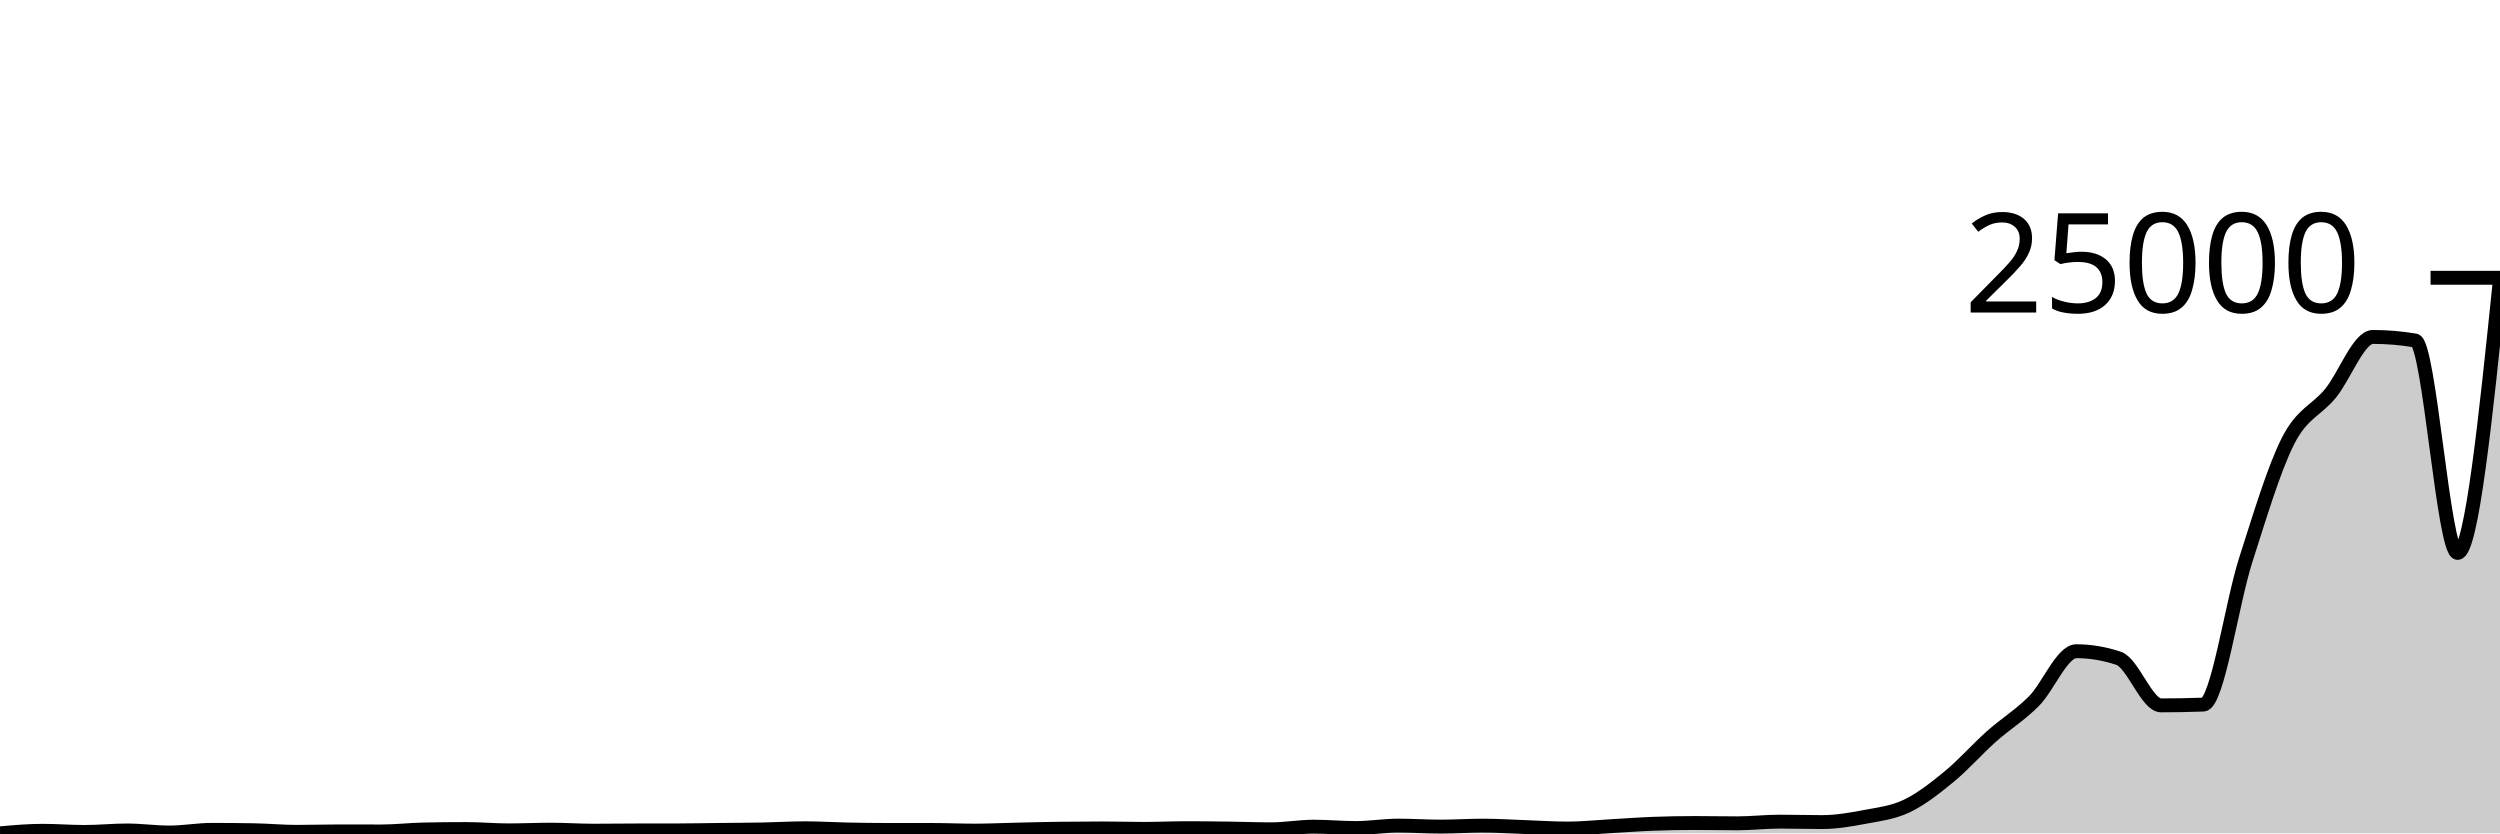
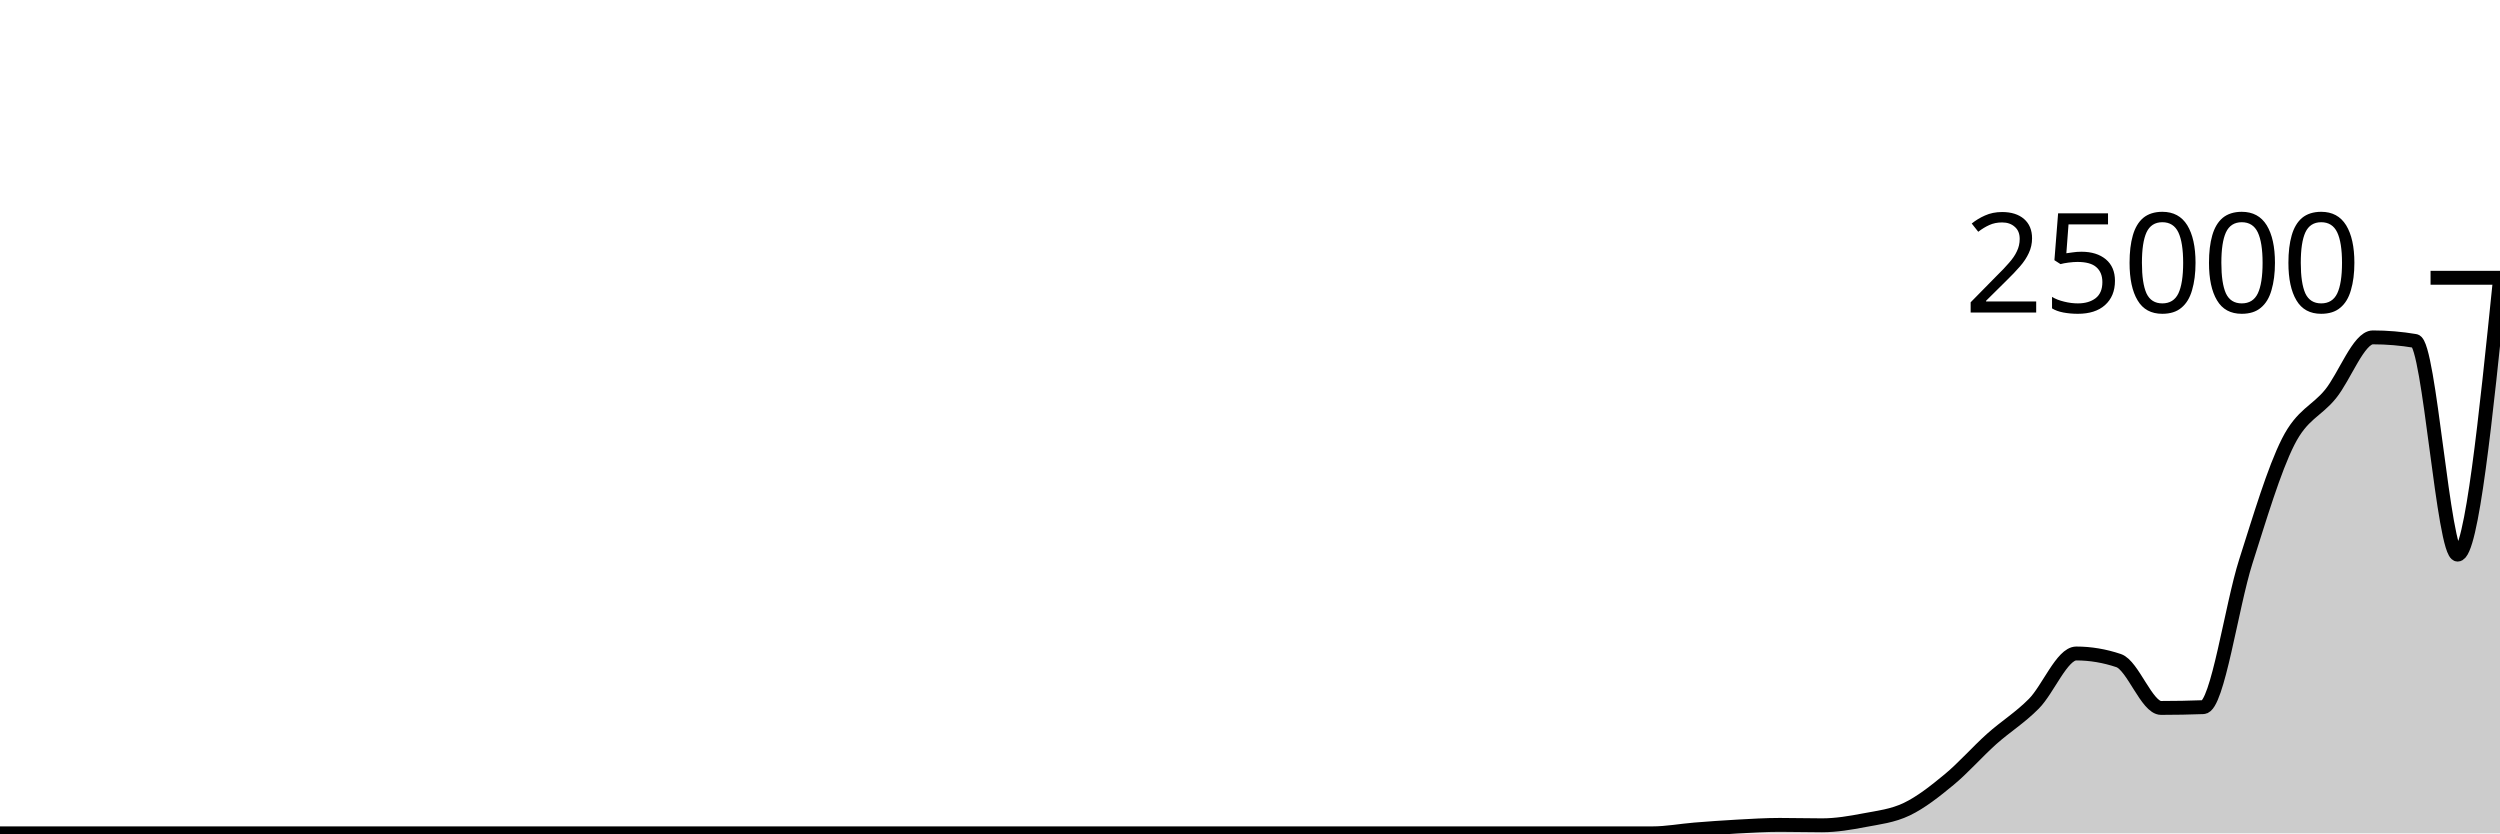
<svg xmlns="http://www.w3.org/2000/svg" viewBox="0 0 180 60">
  <g transform="translate(0,20)">
-     <path class="area" fill="rgba(0, 0, 0, 0.2)" d="M0,40C1.017,39.909,2.034,39.817,3.051,39.817C4.068,39.817,5.085,39.9,6.102,39.9C7.119,39.9,8.136,39.793,9.153,39.793C10.169,39.793,11.186,39.941,12.203,39.941C13.22,39.941,14.237,39.75,15.254,39.75C16.271,39.75,17.288,39.759,18.305,39.777C19.322,39.795,20.339,39.893,21.356,39.893C22.373,39.893,23.39,39.86,24.407,39.86C25.424,39.86,26.441,39.865,27.458,39.865C28.475,39.865,29.492,39.743,30.508,39.722C31.525,39.7,32.542,39.69,33.559,39.69C34.576,39.69,35.593,39.787,36.61,39.787C37.627,39.787,38.644,39.736,39.661,39.736C40.678,39.736,41.695,39.809,42.712,39.809C43.729,39.809,44.746,39.794,45.763,39.792C46.78,39.789,47.797,39.791,48.814,39.788C49.831,39.786,50.847,39.765,51.864,39.753C52.881,39.742,53.898,39.74,54.915,39.72C55.932,39.7,56.949,39.636,57.966,39.636C58.983,39.636,60,39.703,61.017,39.723C62.034,39.743,63.051,39.757,64.068,39.757C65.085,39.757,66.102,39.757,67.119,39.757C68.136,39.757,69.153,39.804,70.169,39.804C71.186,39.804,72.203,39.754,73.22,39.731C74.237,39.708,75.254,39.681,76.271,39.668C77.288,39.654,78.305,39.647,79.322,39.647C80.339,39.647,81.356,39.679,82.373,39.679C83.39,39.679,84.407,39.629,85.424,39.629C86.441,39.629,87.458,39.641,88.475,39.655C89.492,39.668,90.508,39.71,91.525,39.71C92.542,39.71,93.559,39.521,94.576,39.521C95.593,39.521,96.61,39.618,97.627,39.618C98.644,39.618,99.661,39.445,100.678,39.445C101.695,39.445,102.712,39.515,103.729,39.515C104.746,39.515,105.763,39.446,106.78,39.446C107.797,39.446,108.814,39.515,109.831,39.55C110.847,39.585,111.864,39.655,112.881,39.655C113.898,39.655,114.915,39.546,115.932,39.489C116.949,39.433,117.966,39.353,118.983,39.314C120,39.276,121.017,39.257,122.034,39.257C123.051,39.257,124.068,39.279,125.085,39.279C126.102,39.279,127.119,39.158,128.136,39.158C129.153,39.158,130.169,39.19,131.186,39.19C132.203,39.19,133.22,39.016,134.237,38.823C135.254,38.63,136.271,38.518,137.288,38.034C138.305,37.549,139.322,36.752,140.339,35.916C141.356,35.08,142.373,33.923,143.39,33.018C144.407,32.112,145.424,31.505,146.441,30.484C147.458,29.462,148.475,26.888,149.492,26.888C150.508,26.888,151.525,27.059,152.542,27.399C153.559,27.739,154.576,30.787,155.593,30.787C156.61,30.787,157.627,30.768,158.644,30.73C159.661,30.692,160.678,23.478,161.695,20.312C162.712,17.146,163.729,13.733,164.746,11.734C165.763,9.735,166.78,9.563,167.797,8.317C168.814,7.071,169.831,4.259,170.847,4.259C171.864,4.259,172.881,4.345,173.898,4.516C174.915,4.688,175.932,19.811,176.949,19.811C177.966,19.811,178.983,9.934,180,0.057L180,40C178.983,40,177.966,40,176.949,40C175.932,40,174.915,40,173.898,40C172.881,40,171.864,40,170.847,40C169.831,40,168.814,40,167.797,40C166.78,40,165.763,40,164.746,40C163.729,40,162.712,40,161.695,40C160.678,40,159.661,40,158.644,40C157.627,40,156.61,40,155.593,40C154.576,40,153.559,40,152.542,40C151.525,40,150.508,40,149.492,40C148.475,40,147.458,40,146.441,40C145.424,40,144.407,40,143.39,40C142.373,40,141.356,40,140.339,40C139.322,40,138.305,40,137.288,40C136.271,40,135.254,40,134.237,40C133.22,40,132.203,40,131.186,40C130.169,40,129.153,40,128.136,40C127.119,40,126.102,40,125.085,40C124.068,40,123.051,40,122.034,40C121.017,40,120,40,118.983,40C117.966,40,116.949,40,115.932,40C114.915,40,113.898,40,112.881,40C111.864,40,110.847,40,109.831,40C108.814,40,107.797,40,106.78,40C105.763,40,104.746,40,103.729,40C102.712,40,101.695,40,100.678,40C99.661,40,98.644,40,97.627,40C96.61,40,95.593,40,94.576,40C93.559,40,92.542,40,91.525,40C90.508,40,89.492,40,88.475,40C87.458,40,86.441,40,85.424,40C84.407,40,83.39,40,82.373,40C81.356,40,80.339,40,79.322,40C78.305,40,77.288,40,76.271,40C75.254,40,74.237,40,73.22,40C72.203,40,71.186,40,70.169,40C69.153,40,68.136,40,67.119,40C66.102,40,65.085,40,64.068,40C63.051,40,62.034,40,61.017,40C60,40,58.983,40,57.966,40C56.949,40,55.932,40,54.915,40C53.898,40,52.881,40,51.864,40C50.847,40,49.831,40,48.814,40C47.797,40,46.78,40,45.763,40C44.746,40,43.729,40,42.712,40C41.695,40,40.678,40,39.661,40C38.644,40,37.627,40,36.61,40C35.593,40,34.576,40,33.559,40C32.542,40,31.525,40,30.508,40C29.492,40,28.475,40,27.458,40C26.441,40,25.424,40,24.407,40C23.39,40,22.373,40,21.356,40C20.339,40,19.322,40,18.305,40C17.288,40,16.271,40,15.254,40C14.237,40,13.22,40,12.203,40C11.186,40,10.169,40,9.153,40C8.136,40,7.119,40,6.102,40C5.085,40,4.068,40,3.051,40C2.034,40,1.017,40,0,40Z" />
-     <path class="line" stroke="black" fill="none" d="M0,40C1.017,39.909,2.034,39.817,3.051,39.817C4.068,39.817,5.085,39.9,6.102,39.9C7.119,39.9,8.136,39.793,9.153,39.793C10.169,39.793,11.186,39.941,12.203,39.941C13.22,39.941,14.237,39.75,15.254,39.75C16.271,39.75,17.288,39.759,18.305,39.777C19.322,39.795,20.339,39.893,21.356,39.893C22.373,39.893,23.39,39.86,24.407,39.86C25.424,39.86,26.441,39.865,27.458,39.865C28.475,39.865,29.492,39.743,30.508,39.722C31.525,39.7,32.542,39.69,33.559,39.69C34.576,39.69,35.593,39.787,36.61,39.787C37.627,39.787,38.644,39.736,39.661,39.736C40.678,39.736,41.695,39.809,42.712,39.809C43.729,39.809,44.746,39.794,45.763,39.792C46.78,39.789,47.797,39.791,48.814,39.788C49.831,39.786,50.847,39.765,51.864,39.753C52.881,39.742,53.898,39.74,54.915,39.72C55.932,39.7,56.949,39.636,57.966,39.636C58.983,39.636,60,39.703,61.017,39.723C62.034,39.743,63.051,39.757,64.068,39.757C65.085,39.757,66.102,39.757,67.119,39.757C68.136,39.757,69.153,39.804,70.169,39.804C71.186,39.804,72.203,39.754,73.22,39.731C74.237,39.708,75.254,39.681,76.271,39.668C77.288,39.654,78.305,39.647,79.322,39.647C80.339,39.647,81.356,39.679,82.373,39.679C83.39,39.679,84.407,39.629,85.424,39.629C86.441,39.629,87.458,39.641,88.475,39.655C89.492,39.668,90.508,39.71,91.525,39.71C92.542,39.71,93.559,39.521,94.576,39.521C95.593,39.521,96.61,39.618,97.627,39.618C98.644,39.618,99.661,39.445,100.678,39.445C101.695,39.445,102.712,39.515,103.729,39.515C104.746,39.515,105.763,39.446,106.78,39.446C107.797,39.446,108.814,39.515,109.831,39.55C110.847,39.585,111.864,39.655,112.881,39.655C113.898,39.655,114.915,39.546,115.932,39.489C116.949,39.433,117.966,39.353,118.983,39.314C120,39.276,121.017,39.257,122.034,39.257C123.051,39.257,124.068,39.279,125.085,39.279C126.102,39.279,127.119,39.158,128.136,39.158C129.153,39.158,130.169,39.19,131.186,39.19C132.203,39.19,133.22,39.016,134.237,38.823C135.254,38.63,136.271,38.518,137.288,38.034C138.305,37.549,139.322,36.752,140.339,35.916C141.356,35.08,142.373,33.923,143.39,33.018C144.407,32.112,145.424,31.505,146.441,30.484C147.458,29.462,148.475,26.888,149.492,26.888C150.508,26.888,151.525,27.059,152.542,27.399C153.559,27.739,154.576,30.787,155.593,30.787C156.61,30.787,157.627,30.768,158.644,30.73C159.661,30.692,160.678,23.478,161.695,20.312C162.712,17.146,163.729,13.733,164.746,11.734C165.763,9.735,166.78,9.563,167.797,8.317C168.814,7.071,169.831,4.259,170.847,4.259C171.864,4.259,172.881,4.345,173.898,4.516C174.915,4.688,175.932,19.811,176.949,19.811C177.966,19.811,178.983,9.934,180,0.057" />
+     <path class="area" fill="rgba(0, 0, 0, 0.2)" d="M0,40C1.017,40,2.034,40,3.051,40C4.068,40,5.085,40,6.102,40C7.119,40,8.136,40,9.153,40C10.169,40,11.186,40,12.203,40C13.22,40,14.237,40,15.254,40C16.271,40,17.288,40,18.305,40C19.322,40,20.339,40,21.356,40C22.373,40,23.39,40,24.407,40C25.424,40,26.441,40,27.458,40C28.475,40,29.492,40,30.508,40C31.525,40,32.542,40,33.559,40C34.576,40,35.593,40,36.61,40C37.627,40,38.644,40,39.661,40C40.678,40,41.695,40,42.712,40C43.729,40,44.746,40,45.763,40C46.78,40,47.797,40,48.814,40C49.831,40,50.847,40,51.864,40C52.881,40,53.898,40,54.915,40C55.932,40,56.949,40,57.966,40C58.983,40,60,40,61.017,40C62.034,40,63.051,40,64.068,40C65.085,40,66.102,40,67.119,40C68.136,40,69.153,40,70.169,40C71.186,40,72.203,40,73.22,40C74.237,40,75.254,40,76.271,40C77.288,40,78.305,40,79.322,40C80.339,40,81.356,40,82.373,40C83.39,40,84.407,40,85.424,40C86.441,40,87.458,40,88.475,40C89.492,40,90.508,40,91.525,40C92.542,40,93.559,40,94.576,40C95.593,40,96.61,40,97.627,40C98.644,40,99.661,40,100.678,40C101.695,40,102.712,40,103.729,40C104.746,40,105.763,40,106.78,40C107.797,40,108.814,40,109.831,40C110.847,40,111.864,40,112.881,40C113.898,40,114.915,40,115.932,40C116.949,40,117.966,40,118.983,40C120,40,121.017,39.805,122.034,39.723C123.051,39.642,124.068,39.567,125.085,39.512C126.102,39.457,127.119,39.392,128.136,39.392C129.153,39.392,130.169,39.421,131.186,39.421C132.203,39.421,133.22,39.248,134.237,39.054C135.254,38.861,136.271,38.748,137.288,38.261C138.305,37.773,139.322,36.971,140.339,36.13C141.356,35.289,142.373,34.125,143.39,33.214C144.407,32.304,145.424,31.693,146.441,30.666C147.458,29.638,148.475,27.051,149.492,27.051C150.508,27.051,151.525,27.222,152.542,27.563C153.559,27.905,154.576,30.971,155.593,30.971C156.61,30.971,157.627,30.952,158.644,30.914C159.661,30.875,160.678,23.621,161.695,20.437C162.712,17.253,163.729,13.821,164.746,11.81C165.763,9.798,166.78,9.623,167.797,8.37C168.814,7.117,169.831,4.291,170.847,4.291C171.864,4.291,172.881,4.377,173.898,4.549C174.915,4.721,175.932,19.933,176.949,19.933C177.966,19.933,178.983,9.998,180,0.062L180,40C178.983,40,177.966,40,176.949,40C175.932,40,174.915,40,173.898,40C172.881,40,171.864,40,170.847,40C169.831,40,168.814,40,167.797,40C166.78,40,165.763,40,164.746,40C163.729,40,162.712,40,161.695,40C160.678,40,159.661,40,158.644,40C157.627,40,156.61,40,155.593,40C154.576,40,153.559,40,152.542,40C151.525,40,150.508,40,149.492,40C148.475,40,147.458,40,146.441,40C145.424,40,144.407,40,143.39,40C142.373,40,141.356,40,140.339,40C139.322,40,138.305,40,137.288,40C136.271,40,135.254,40,134.237,40C133.22,40,132.203,40,131.186,40C130.169,40,129.153,40,128.136,40C127.119,40,126.102,40,125.085,40C124.068,40,123.051,40,122.034,40C121.017,40,120,40,118.983,40C117.966,40,116.949,40,115.932,40C114.915,40,113.898,40,112.881,40C111.864,40,110.847,40,109.831,40C108.814,40,107.797,40,106.78,40C105.763,40,104.746,40,103.729,40C102.712,40,101.695,40,100.678,40C99.661,40,98.644,40,97.627,40C96.61,40,95.593,40,94.576,40C93.559,40,92.542,40,91.525,40C90.508,40,89.492,40,88.475,40C87.458,40,86.441,40,85.424,40C84.407,40,83.39,40,82.373,40C81.356,40,80.339,40,79.322,40C78.305,40,77.288,40,76.271,40C75.254,40,74.237,40,73.22,40C72.203,40,71.186,40,70.169,40C69.153,40,68.136,40,67.119,40C66.102,40,65.085,40,64.068,40C63.051,40,62.034,40,61.017,40C60,40,58.983,40,57.966,40C56.949,40,55.932,40,54.915,40C53.898,40,52.881,40,51.864,40C50.847,40,49.831,40,48.814,40C47.797,40,46.78,40,45.763,40C44.746,40,43.729,40,42.712,40C41.695,40,40.678,40,39.661,40C38.644,40,37.627,40,36.61,40C35.593,40,34.576,40,33.559,40C32.542,40,31.525,40,30.508,40C29.492,40,28.475,40,27.458,40C26.441,40,25.424,40,24.407,40C23.39,40,22.373,40,21.356,40C20.339,40,19.322,40,18.305,40C17.288,40,16.271,40,15.254,40C14.237,40,13.22,40,12.203,40C11.186,40,10.169,40,9.153,40C8.136,40,7.119,40,6.102,40C5.085,40,4.068,40,3.051,40C2.034,40,1.017,40,0,40Z" />
+     <path class="line" stroke="black" fill="none" d="M0,40C1.017,40,2.034,40,3.051,40C4.068,40,5.085,40,6.102,40C7.119,40,8.136,40,9.153,40C10.169,40,11.186,40,12.203,40C13.22,40,14.237,40,15.254,40C16.271,40,17.288,40,18.305,40C19.322,40,20.339,40,21.356,40C22.373,40,23.39,40,24.407,40C25.424,40,26.441,40,27.458,40C28.475,40,29.492,40,30.508,40C31.525,40,32.542,40,33.559,40C34.576,40,35.593,40,36.61,40C37.627,40,38.644,40,39.661,40C40.678,40,41.695,40,42.712,40C43.729,40,44.746,40,45.763,40C46.78,40,47.797,40,48.814,40C49.831,40,50.847,40,51.864,40C52.881,40,53.898,40,54.915,40C55.932,40,56.949,40,57.966,40C58.983,40,60,40,61.017,40C62.034,40,63.051,40,64.068,40C65.085,40,66.102,40,67.119,40C68.136,40,69.153,40,70.169,40C71.186,40,72.203,40,73.22,40C74.237,40,75.254,40,76.271,40C77.288,40,78.305,40,79.322,40C80.339,40,81.356,40,82.373,40C83.39,40,84.407,40,85.424,40C86.441,40,87.458,40,88.475,40C89.492,40,90.508,40,91.525,40C92.542,40,93.559,40,94.576,40C95.593,40,96.61,40,97.627,40C98.644,40,99.661,40,100.678,40C101.695,40,102.712,40,103.729,40C104.746,40,105.763,40,106.78,40C107.797,40,108.814,40,109.831,40C110.847,40,111.864,40,112.881,40C113.898,40,114.915,40,115.932,40C116.949,40,117.966,40,118.983,40C120,40,121.017,39.805,122.034,39.723C123.051,39.642,124.068,39.567,125.085,39.512C126.102,39.457,127.119,39.392,128.136,39.392C129.153,39.392,130.169,39.421,131.186,39.421C132.203,39.421,133.22,39.248,134.237,39.054C135.254,38.861,136.271,38.748,137.288,38.261C138.305,37.773,139.322,36.971,140.339,36.13C141.356,35.289,142.373,34.125,143.39,33.214C144.407,32.304,145.424,31.693,146.441,30.666C147.458,29.638,148.475,27.051,149.492,27.051C150.508,27.051,151.525,27.222,152.542,27.563C153.559,27.905,154.576,30.971,155.593,30.971C156.61,30.971,157.627,30.952,158.644,30.914C159.661,30.875,160.678,23.621,161.695,20.437C162.712,17.253,163.729,13.821,164.746,11.81C165.763,9.798,166.78,9.623,167.797,8.37C168.814,7.117,169.831,4.291,170.847,4.291C171.864,4.291,172.881,4.377,173.898,4.549C174.915,4.721,175.932,19.933,176.949,19.933C177.966,19.933,178.983,9.998,180,0.062" />
    <path class="axis-ceiling" stroke-width="1" stroke="black" fill="none" d="M175,0L180,0" />
    <text class="axis-ceiling-label" font-family="sans-serif" text-anchor="end" font-size="10px" x="170" y="2.5">25000</text>
  </g>
</svg>
